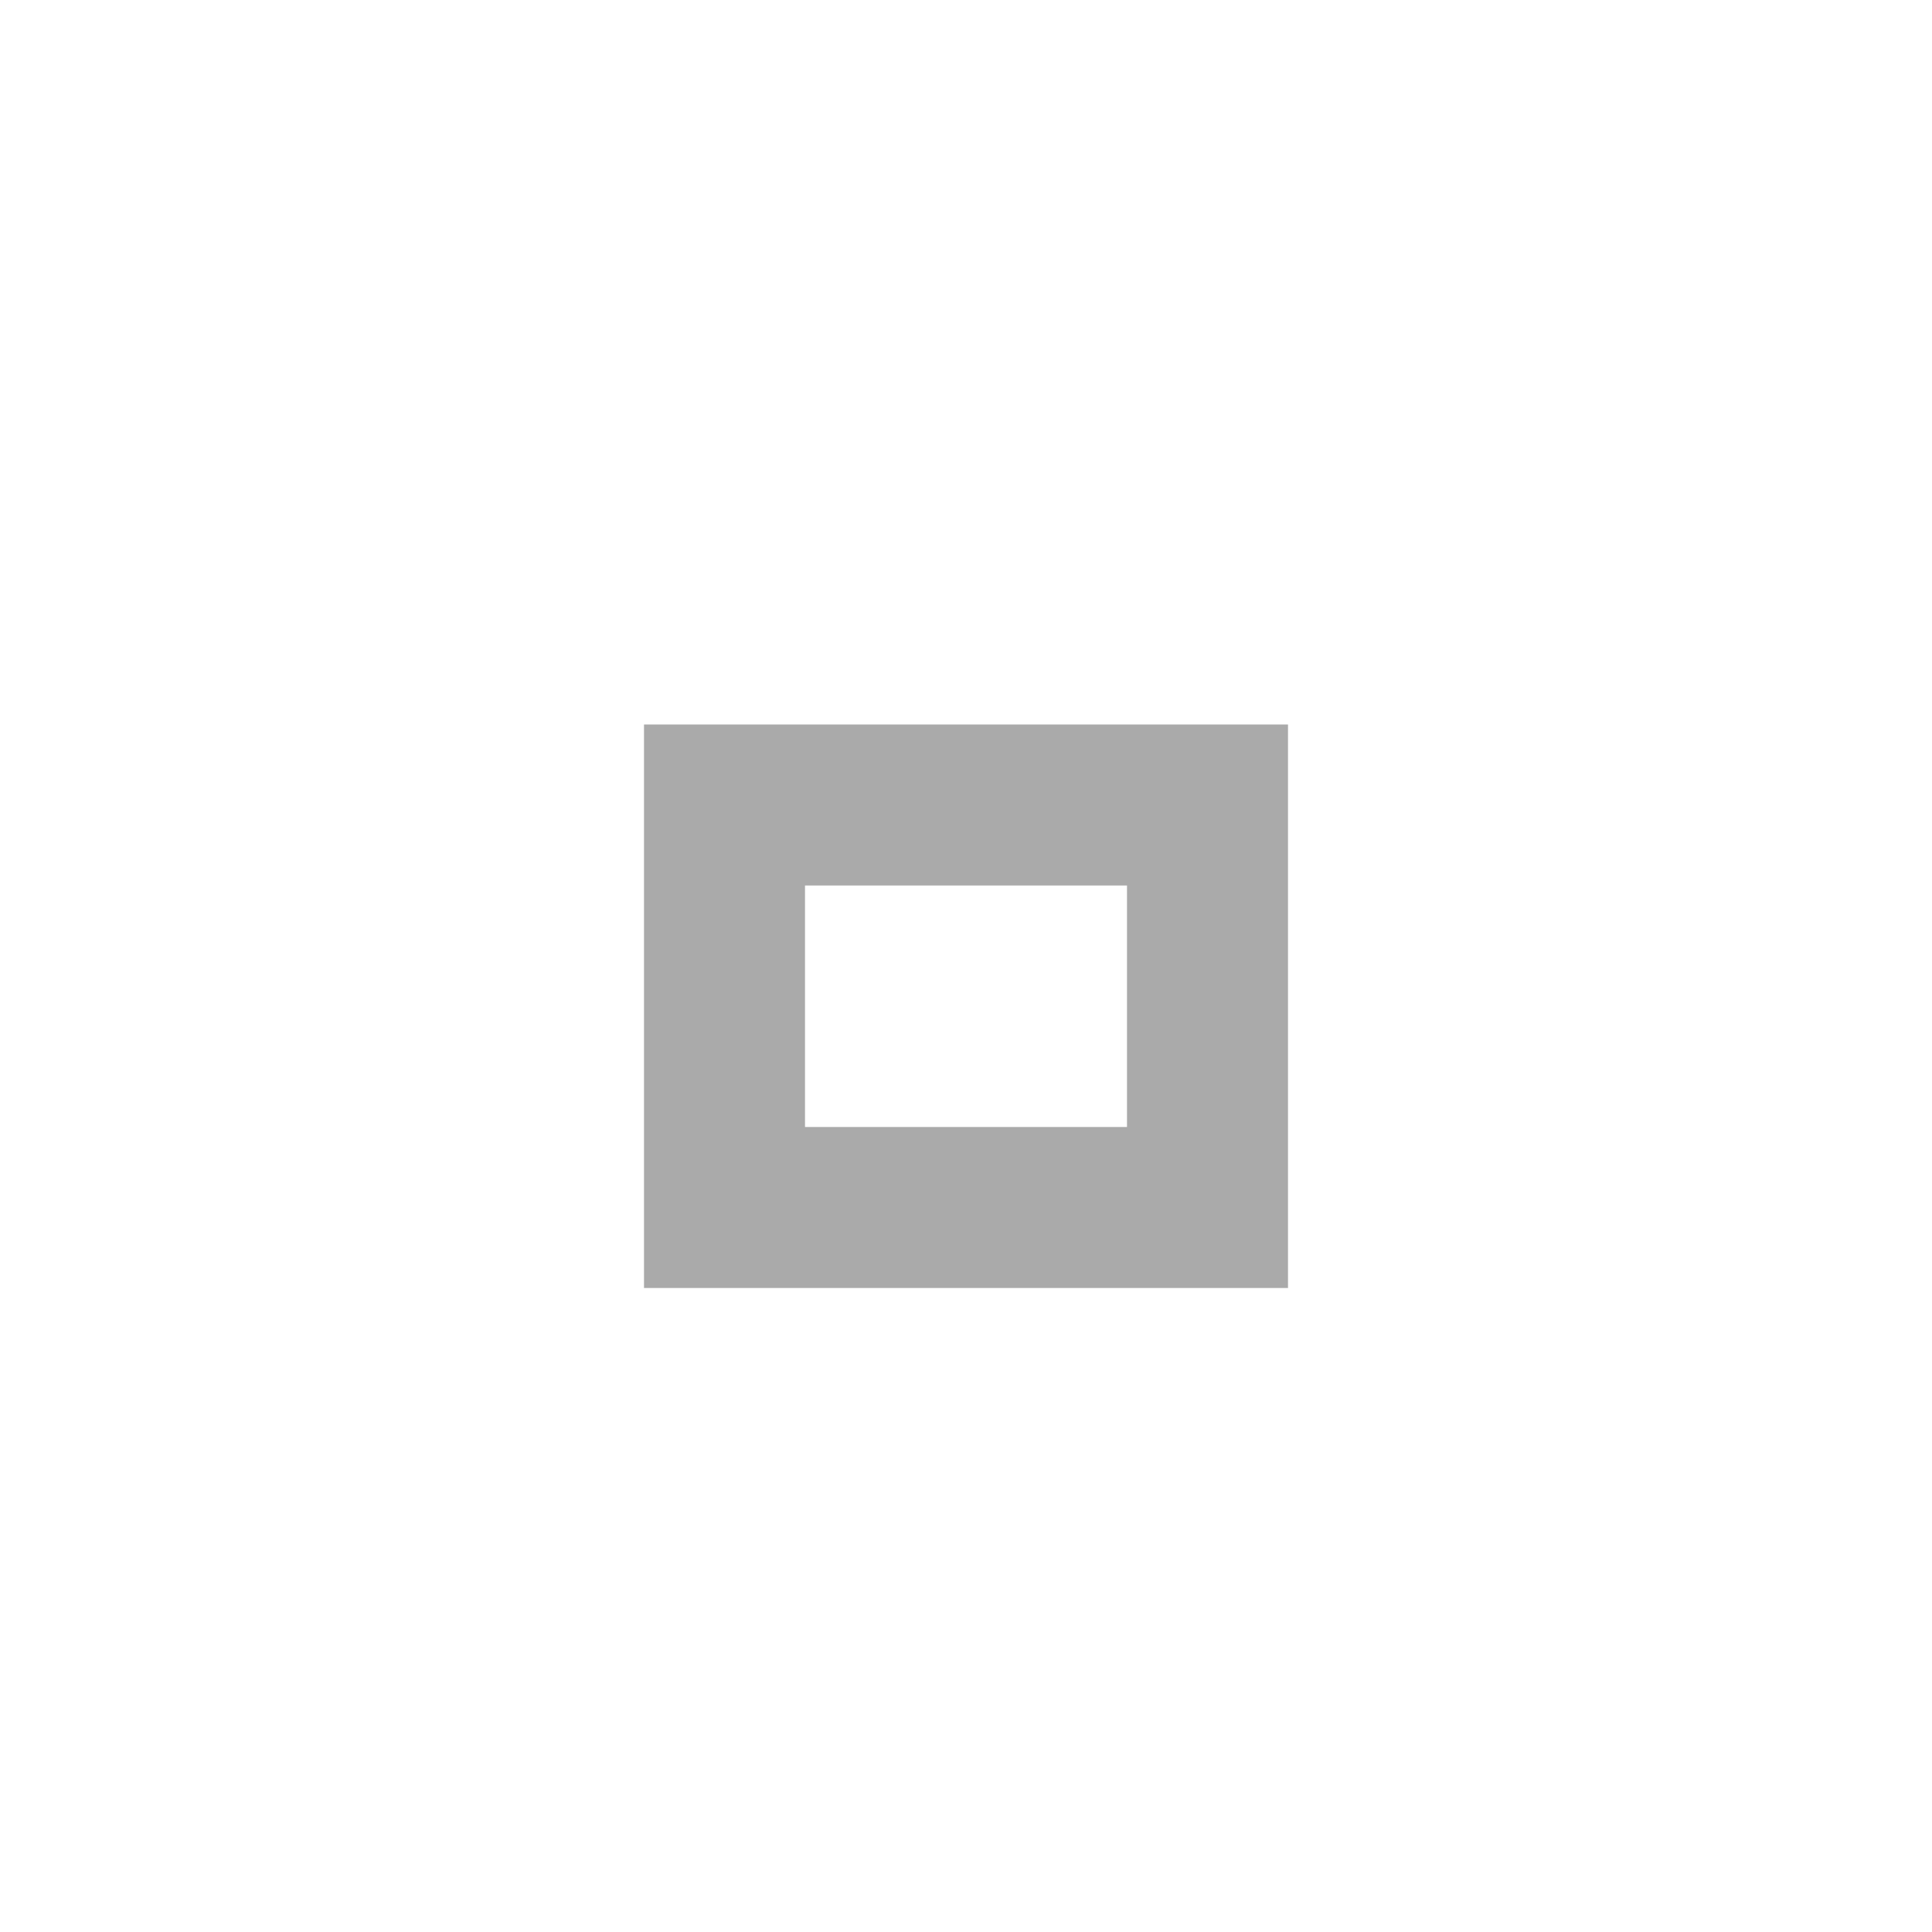
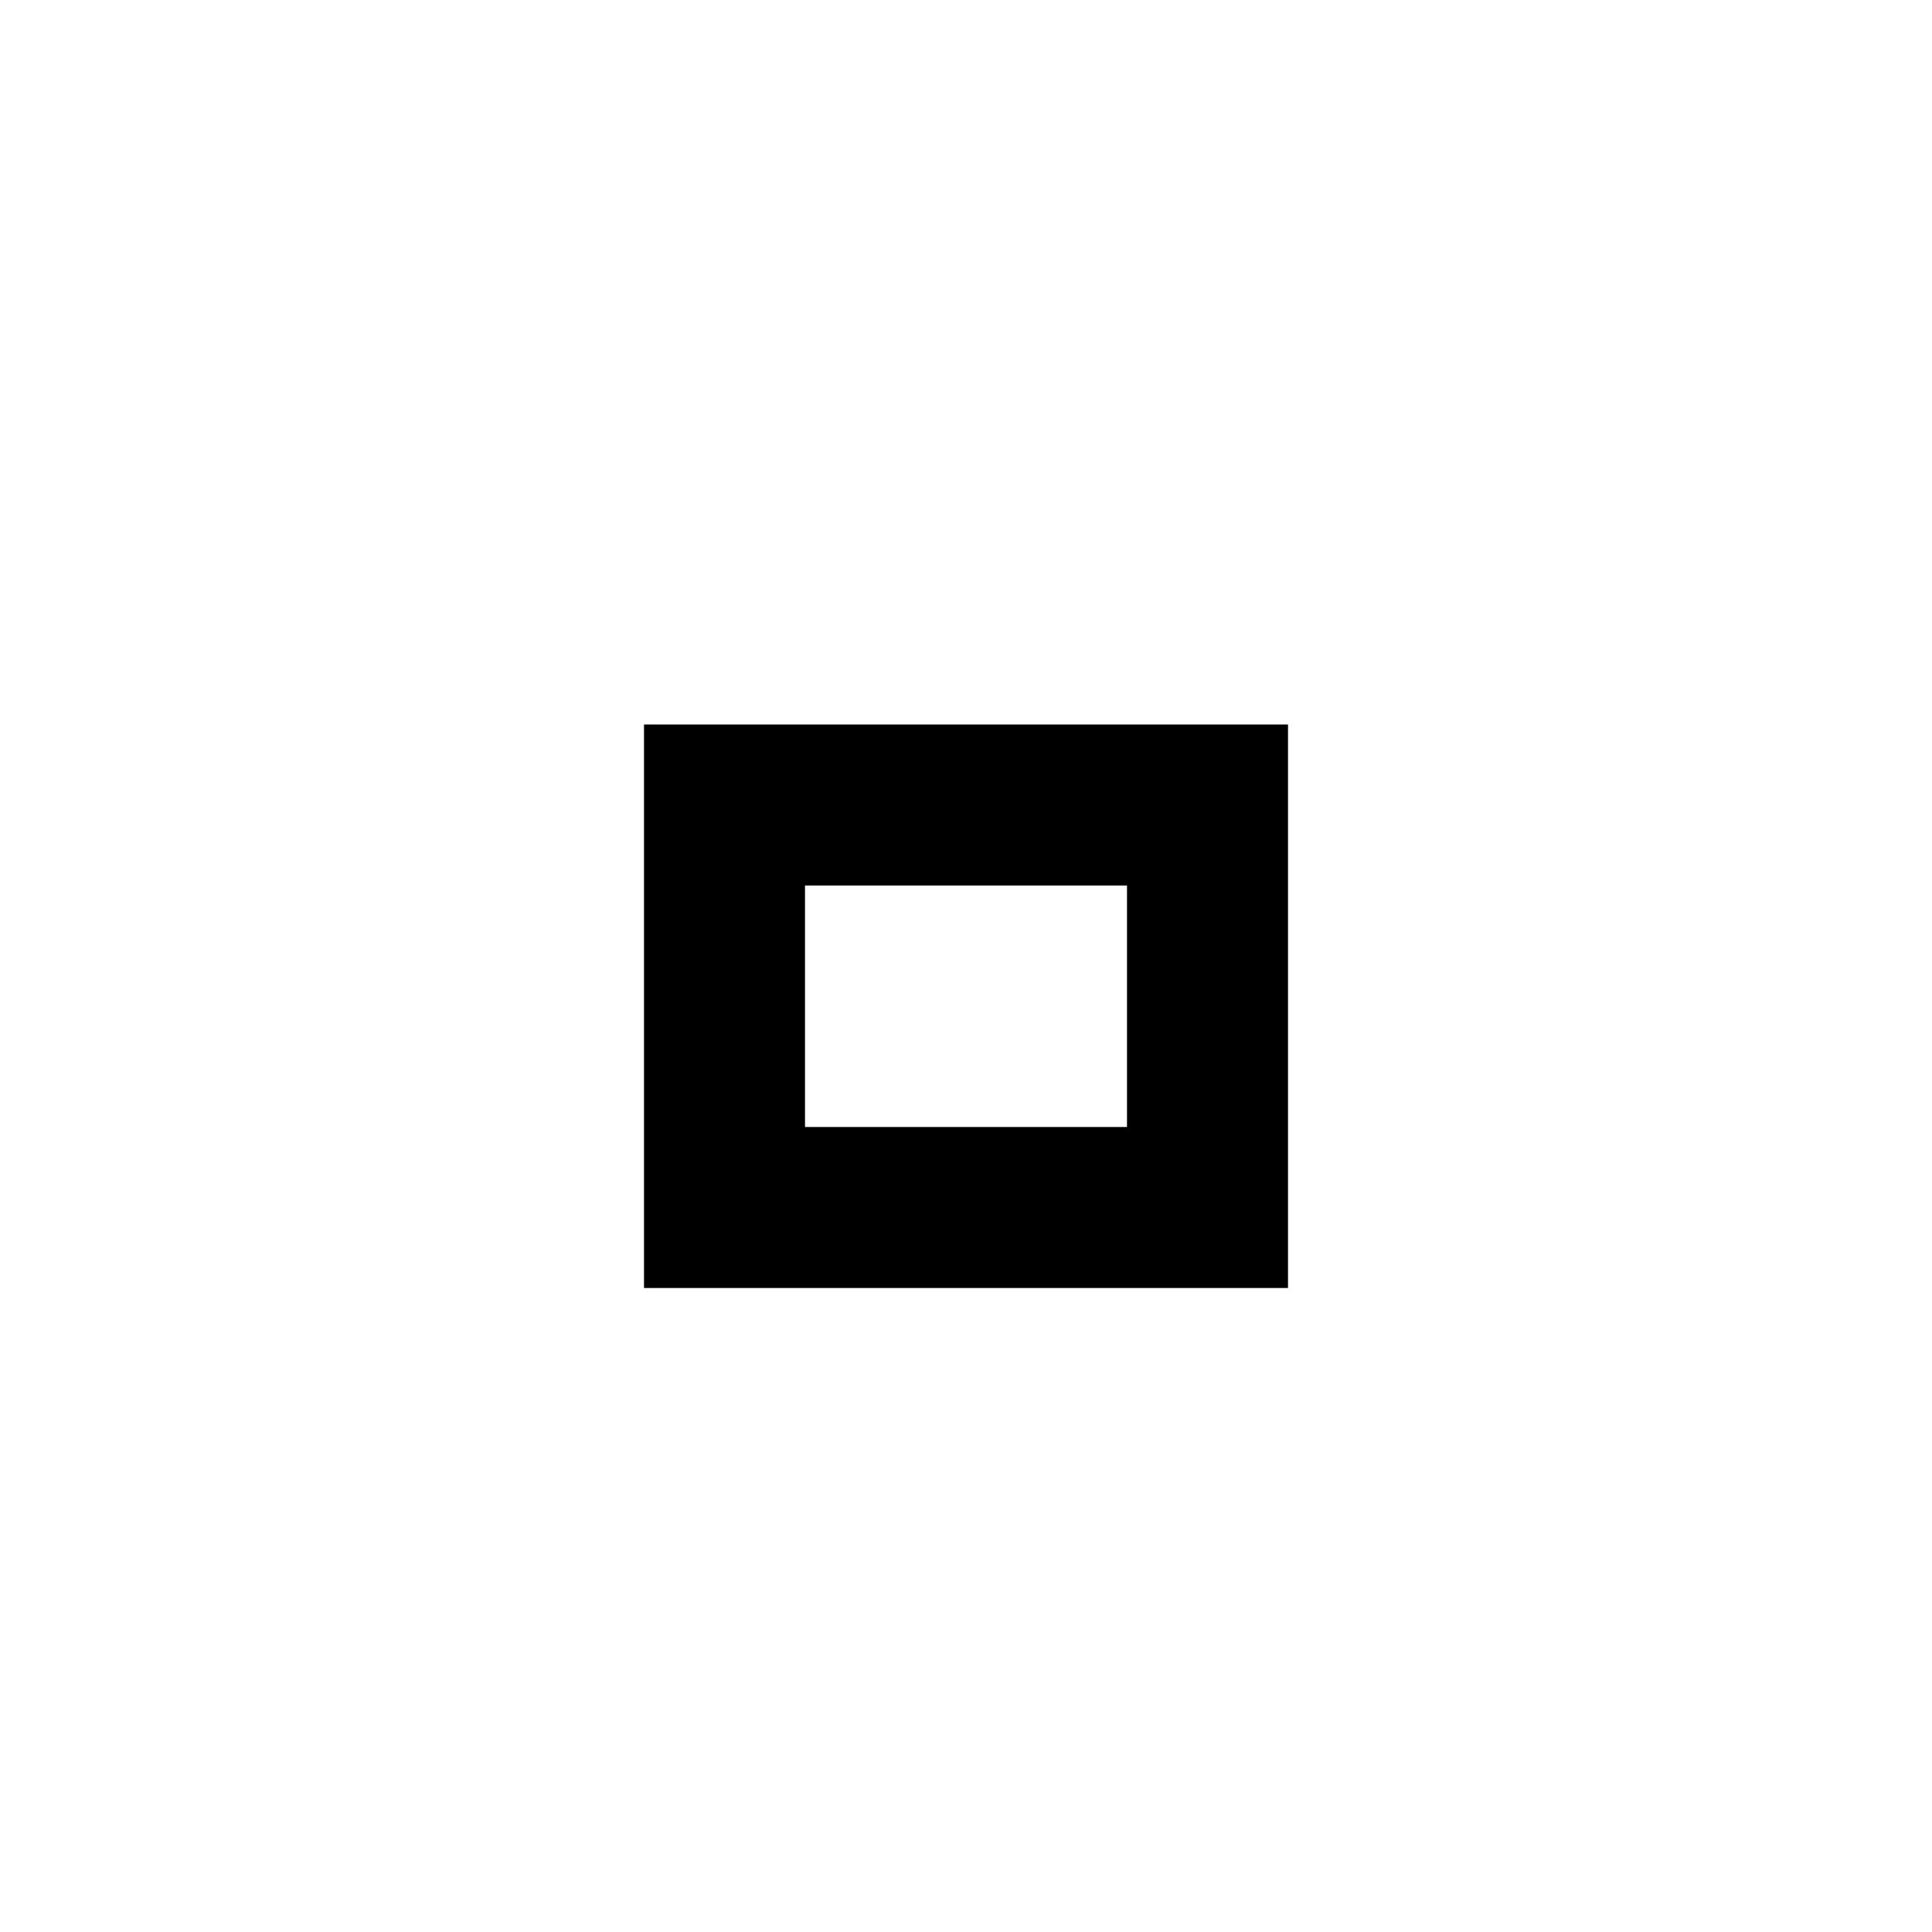
<svg xmlns="http://www.w3.org/2000/svg" version="1.1" x="0px" y="0px" width="24px" height="24px" viewBox="0 0 24 24">
-   <path fill="#AAAAAA" d="M14,14h-4v-3h4V14z M16,9H8v7h8V9z" />
+   <path fill="#%BG%" d="M14,14h-4v-3h4V14z M16,9H8v7h8V9z" />
</svg>
